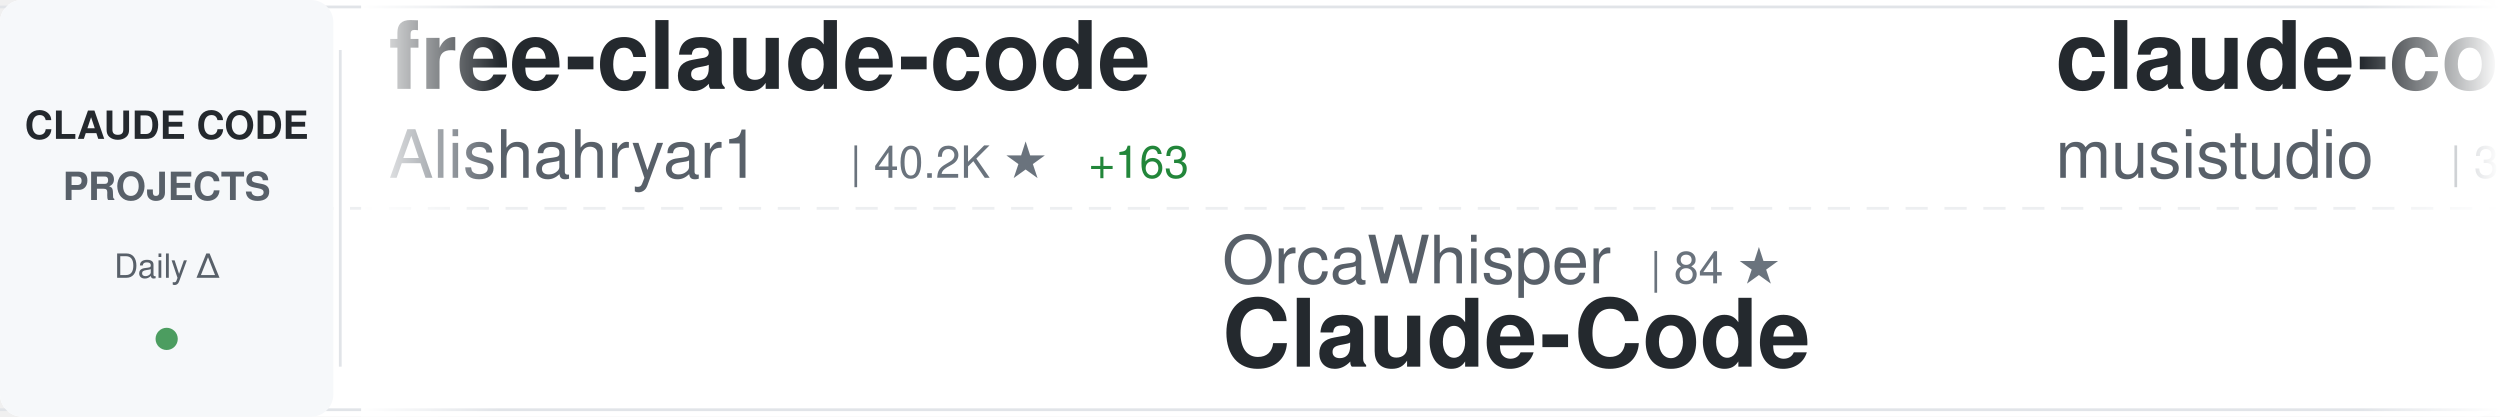
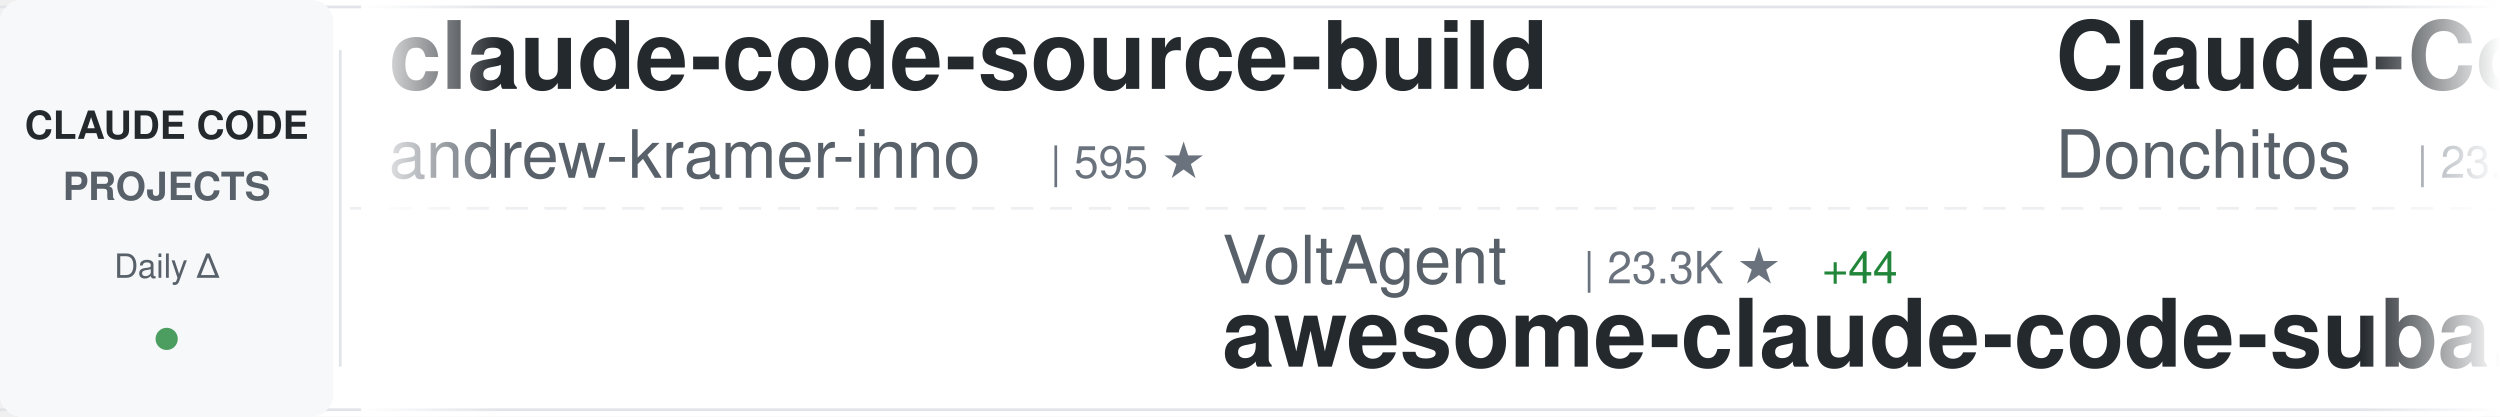
<svg xmlns="http://www.w3.org/2000/svg" width="900" height="150">
  <defs>
    <linearGradient id="awesomeLeftFade" x1="0%" y1="0%" x2="100%" y2="0%">
      <stop offset="0%" style="stop-color:#ffffff;stop-opacity:1" />
      <stop offset="100%" style="stop-color:#ffffff;stop-opacity:0" />
    </linearGradient>
    <linearGradient id="awesomeRightFade" x1="0%" y1="0%" x2="100%" y2="0%">
      <stop offset="0%" style="stop-color:#ffffff;stop-opacity:0" />
      <stop offset="100%" style="stop-color:#ffffff;stop-opacity:1" />
    </linearGradient>
  </defs>
  <rect width="900" height="150" fill="#ffffff" rx="8" />
  <rect x="0" y="2" width="900" height="1" fill="#e1e4e8" />
  <rect x="0" y="147" width="900" height="1" fill="#e1e4e8" />
  <line x1="0" y1="75" x2="900" y2="75" stroke="#e1e4e8" stroke-width="1" stroke-dasharray="8 6" opacity="0.6" />
  <rect x="0" y="0" width="120" height="150" fill="#f6f8fa" rx="8" />
  <text x="60" y="50" font-family="-apple-system, BlinkMacSystemFont, 'Segoe UI', Helvetica, Arial, sans-serif" font-size="14" font-weight="600" fill="#24292e" text-anchor="middle">CLAUDE CODE</text>
  <text x="60" y="72" font-family="-apple-system, BlinkMacSystemFont, 'Segoe UI', Helvetica, Arial, sans-serif" font-size="14" font-weight="600" fill="#586069" text-anchor="middle">PROJECTS</text>
  <text x="60" y="100" font-family="-apple-system, BlinkMacSystemFont, 'Segoe UI', Helvetica, Arial, sans-serif" font-size="12" font-weight="500" fill="#586069" text-anchor="middle">Daily Δ</text>
  <circle cx="60" cy="122" r="4" fill="#22863a" opacity="0.8" />
  <rect x="122" y="18" width="1" height="114" fill="#e1e4e8" />
  <clipPath id="awesomeTickerClip">
    <rect x="130" y="0" width="770" height="150" />
  </clipPath>
  <g clip-path="url(#awesomeTickerClip)">
    <g id="awesomeTickerItems">
      <animateTransform attributeName="transform" attributeType="XML" type="translate" from="0 0" to="-3000 0" dur="54s" repeatCount="indefinite" />
      <g transform="translate(0, 0)">
-         <text x="140" y="32" font-family="-apple-system, BlinkMacSystemFont, 'Segoe UI', Helvetica, Arial, sans-serif" font-size="34" font-weight="600" fill="#24292e">free-claude-code</text>
-         <text x="140" y="64" font-family="-apple-system, BlinkMacSystemFont, 'Segoe UI', Helvetica, Arial, sans-serif" font-size="24" font-weight="400" fill="#586069">Alishahryar1</text>
-         <text x="306" y="64" font-family="-apple-system, BlinkMacSystemFont, 'Segoe UI', Helvetica, Arial, sans-serif" font-size="16" font-weight="500" fill="#6a737d">| 40.2K ★</text>
-         <text x="392" y="64" font-family="-apple-system, BlinkMacSystemFont, 'Segoe UI', Helvetica, Arial, sans-serif" font-size="16" font-weight="500" fill="#22863a"> +163</text>
+         <text x="140" y="32" font-family="-apple-system, BlinkMacSystemFont, 'Segoe UI', Helvetica, Arial, sans-serif" font-size="34" font-weight="600" fill="#24292e">claude-code-source-build</text>
+         <text x="140" y="64" font-family="-apple-system, BlinkMacSystemFont, 'Segoe UI', Helvetica, Arial, sans-serif" font-size="24" font-weight="400" fill="#586069">andrew-kramer-inno</text>
+         <text x="378" y="64" font-family="-apple-system, BlinkMacSystemFont, 'Segoe UI', Helvetica, Arial, sans-serif" font-size="16" font-weight="500" fill="#6a737d">| 595 ★</text>
      </g>
      <g transform="translate(300, 0)">
-         <text x="140" y="102" font-family="-apple-system, BlinkMacSystemFont, 'Segoe UI', Helvetica, Arial, sans-serif" font-size="24" font-weight="400" fill="#586069">OrcaWhisper</text>
-         <text x="294" y="102" font-family="-apple-system, BlinkMacSystemFont, 'Segoe UI', Helvetica, Arial, sans-serif" font-size="16" font-weight="500" fill="#6a737d">| 84 ★</text>
-         <text x="140" y="132" font-family="-apple-system, BlinkMacSystemFont, 'Segoe UI', Helvetica, Arial, sans-serif" font-size="34" font-weight="600" fill="#24292e">Claude-Code</text>
+         <text x="140" y="102" font-family="-apple-system, BlinkMacSystemFont, 'Segoe UI', Helvetica, Arial, sans-serif" font-size="24" font-weight="400" fill="#586069">VoltAgent</text>
+         <text x="270" y="102" font-family="-apple-system, BlinkMacSystemFont, 'Segoe UI', Helvetica, Arial, sans-serif" font-size="16" font-weight="500" fill="#6a737d">| 23.3K ★</text>
+         <text x="356" y="102" font-family="-apple-system, BlinkMacSystemFont, 'Segoe UI', Helvetica, Arial, sans-serif" font-size="16" font-weight="500" fill="#22863a"> +44</text>
+         <text x="140" y="132" font-family="-apple-system, BlinkMacSystemFont, 'Segoe UI', Helvetica, Arial, sans-serif" font-size="34" font-weight="600" fill="#24292e">awesome-claude-code-suba...</text>
      </g>
      <g transform="translate(600, 0)">
-         <text x="140" y="32" font-family="-apple-system, BlinkMacSystemFont, 'Segoe UI', Helvetica, Arial, sans-serif" font-size="34" font-weight="600" fill="#24292e">claude-code-router</text>
-         <text x="140" y="64" font-family="-apple-system, BlinkMacSystemFont, 'Segoe UI', Helvetica, Arial, sans-serif" font-size="24" font-weight="400" fill="#586069">musistudio</text>
-         <text x="282" y="64" font-family="-apple-system, BlinkMacSystemFont, 'Segoe UI', Helvetica, Arial, sans-serif" font-size="16" font-weight="500" fill="#6a737d">| 35.8K ★</text>
-         <text x="368" y="64" font-family="-apple-system, BlinkMacSystemFont, 'Segoe UI', Helvetica, Arial, sans-serif" font-size="16" font-weight="500" fill="#22863a"> +46</text>
+         <text x="140" y="32" font-family="-apple-system, BlinkMacSystemFont, 'Segoe UI', Helvetica, Arial, sans-serif" font-size="34" font-weight="600" fill="#24292e">Claude-Code-Game-Studios</text>
+         <text x="140" y="64" font-family="-apple-system, BlinkMacSystemFont, 'Segoe UI', Helvetica, Arial, sans-serif" font-size="24" font-weight="400" fill="#586069">Donchitos</text>
+         <text x="270" y="64" font-family="-apple-system, BlinkMacSystemFont, 'Segoe UI', Helvetica, Arial, sans-serif" font-size="16" font-weight="500" fill="#6a737d">| 23.0K ★</text>
+         <text x="356" y="64" font-family="-apple-system, BlinkMacSystemFont, 'Segoe UI', Helvetica, Arial, sans-serif" font-size="16" font-weight="500" fill="#22863a"> +48</text>
      </g>
      <g transform="translate(900, 0)">
+         <text x="140" y="102" font-family="-apple-system, BlinkMacSystemFont, 'Segoe UI', Helvetica, Arial, sans-serif" font-size="24" font-weight="400" fill="#586069">digitalsamba</text>
+         <text x="306" y="102" font-family="-apple-system, BlinkMacSystemFont, 'Segoe UI', Helvetica, Arial, sans-serif" font-size="16" font-weight="500" fill="#6a737d">| 1.8K ★</text>
+         <text x="383" y="102" font-family="-apple-system, BlinkMacSystemFont, 'Segoe UI', Helvetica, Arial, sans-serif" font-size="16" font-weight="500" fill="#22863a"> +3</text>
+         <text x="140" y="132" font-family="-apple-system, BlinkMacSystemFont, 'Segoe UI', Helvetica, Arial, sans-serif" font-size="34" font-weight="600" fill="#24292e">claude-code-video-toolki...</text>
+       </g>
+       <g transform="translate(1200, 0)">
+         <text x="140" y="32" font-family="-apple-system, BlinkMacSystemFont, 'Segoe UI', Helvetica, Arial, sans-serif" font-size="34" font-weight="600" fill="#24292e">Auto-claude-code-researc...</text>
+         <text x="140" y="64" font-family="-apple-system, BlinkMacSystemFont, 'Segoe UI', Helvetica, Arial, sans-serif" font-size="24" font-weight="400" fill="#586069">wanshuiyin</text>
+         <text x="282" y="64" font-family="-apple-system, BlinkMacSystemFont, 'Segoe UI', Helvetica, Arial, sans-serif" font-size="16" font-weight="500" fill="#6a737d">| 13.4K ★</text>
+         <text x="368" y="64" font-family="-apple-system, BlinkMacSystemFont, 'Segoe UI', Helvetica, Arial, sans-serif" font-size="16" font-weight="500" fill="#22863a"> +56</text>
+       </g>
+       <g transform="translate(1500, 0)">
+         <text x="140" y="102" font-family="-apple-system, BlinkMacSystemFont, 'Segoe UI', Helvetica, Arial, sans-serif" font-size="24" font-weight="400" fill="#586069">krusemediallc</text>
+         <text x="318" y="102" font-family="-apple-system, BlinkMacSystemFont, 'Segoe UI', Helvetica, Arial, sans-serif" font-size="16" font-weight="500" fill="#6a737d">| 1.0K ★</text>
+         <text x="395" y="102" font-family="-apple-system, BlinkMacSystemFont, 'Segoe UI', Helvetica, Arial, sans-serif" font-size="16" font-weight="500" fill="#22863a"> +4</text>
+         <text x="140" y="132" font-family="-apple-system, BlinkMacSystemFont, 'Segoe UI', Helvetica, Arial, sans-serif" font-size="34" font-weight="600" fill="#24292e">arcads-claude-code</text>
+       </g>
+       <g transform="translate(1800, 0)">
+         <text x="140" y="32" font-family="-apple-system, BlinkMacSystemFont, 'Segoe UI', Helvetica, Arial, sans-serif" font-size="34" font-weight="600" fill="#24292e">awesome-claude-code-tool...</text>
+         <text x="140" y="64" font-family="-apple-system, BlinkMacSystemFont, 'Segoe UI', Helvetica, Arial, sans-serif" font-size="24" font-weight="400" fill="#586069">rohitg00</text>
+         <text x="258" y="64" font-family="-apple-system, BlinkMacSystemFont, 'Segoe UI', Helvetica, Arial, sans-serif" font-size="16" font-weight="500" fill="#6a737d">| 2.3K ★</text>
+         <text x="335" y="64" font-family="-apple-system, BlinkMacSystemFont, 'Segoe UI', Helvetica, Arial, sans-serif" font-size="16" font-weight="500" fill="#22863a"> +8</text>
+       </g>
+       <g transform="translate(2100, 0)">
+         <text x="140" y="102" font-family="-apple-system, BlinkMacSystemFont, 'Segoe UI', Helvetica, Arial, sans-serif" font-size="24" font-weight="400" fill="#586069">liuup</text>
+         <text x="222" y="102" font-family="-apple-system, BlinkMacSystemFont, 'Segoe UI', Helvetica, Arial, sans-serif" font-size="16" font-weight="500" fill="#6a737d">| 3.6K ★</text>
+         <text x="299" y="102" font-family="-apple-system, BlinkMacSystemFont, 'Segoe UI', Helvetica, Arial, sans-serif" font-size="16" font-weight="500" fill="#22863a"> +15</text>
+         <text x="140" y="132" font-family="-apple-system, BlinkMacSystemFont, 'Segoe UI', Helvetica, Arial, sans-serif" font-size="34" font-weight="600" fill="#24292e">claude-code-analysis</text>
+       </g>
+       <g transform="translate(2400, 0)">
+         <text x="140" y="32" font-family="-apple-system, BlinkMacSystemFont, 'Segoe UI', Helvetica, Arial, sans-serif" font-size="34" font-weight="600" fill="#24292e">Claude-code</text>
+         <text x="140" y="64" font-family="-apple-system, BlinkMacSystemFont, 'Segoe UI', Helvetica, Arial, sans-serif" font-size="24" font-weight="400" fill="#586069">zstmfhy</text>
+         <text x="246" y="64" font-family="-apple-system, BlinkMacSystemFont, 'Segoe UI', Helvetica, Arial, sans-serif" font-size="16" font-weight="500" fill="#6a737d">| 190 ★</text>
+       </g>
+       <g transform="translate(2700, 0)">
+         <text x="140" y="102" font-family="-apple-system, BlinkMacSystemFont, 'Segoe UI', Helvetica, Arial, sans-serif" font-size="24" font-weight="400" fill="#586069">musistudio</text>
+         <text x="282" y="102" font-family="-apple-system, BlinkMacSystemFont, 'Segoe UI', Helvetica, Arial, sans-serif" font-size="16" font-weight="500" fill="#6a737d">| 35.8K ★</text>
+         <text x="368" y="102" font-family="-apple-system, BlinkMacSystemFont, 'Segoe UI', Helvetica, Arial, sans-serif" font-size="16" font-weight="500" fill="#22863a"> +42</text>
+         <text x="140" y="132" font-family="-apple-system, BlinkMacSystemFont, 'Segoe UI', Helvetica, Arial, sans-serif" font-size="34" font-weight="600" fill="#24292e">claude-code-router</text>
+       </g>
+       <g transform="translate(3000, 0)">
+         <text x="140" y="32" font-family="-apple-system, BlinkMacSystemFont, 'Segoe UI', Helvetica, Arial, sans-serif" font-size="34" font-weight="600" fill="#24292e">claude-code-source-build</text>
+         <text x="140" y="64" font-family="-apple-system, BlinkMacSystemFont, 'Segoe UI', Helvetica, Arial, sans-serif" font-size="24" font-weight="400" fill="#586069">andrew-kramer-inno</text>
+         <text x="378" y="64" font-family="-apple-system, BlinkMacSystemFont, 'Segoe UI', Helvetica, Arial, sans-serif" font-size="16" font-weight="500" fill="#6a737d">| 595 ★</text>
+       </g>
+       <g transform="translate(3300, 0)">
        <text x="140" y="102" font-family="-apple-system, BlinkMacSystemFont, 'Segoe UI', Helvetica, Arial, sans-serif" font-size="24" font-weight="400" fill="#586069">VoltAgent</text>
        <text x="270" y="102" font-family="-apple-system, BlinkMacSystemFont, 'Segoe UI', Helvetica, Arial, sans-serif" font-size="16" font-weight="500" fill="#6a737d">| 23.3K ★</text>
-         <text x="356" y="102" font-family="-apple-system, BlinkMacSystemFont, 'Segoe UI', Helvetica, Arial, sans-serif" font-size="16" font-weight="500" fill="#22863a"> +41</text>
+         <text x="356" y="102" font-family="-apple-system, BlinkMacSystemFont, 'Segoe UI', Helvetica, Arial, sans-serif" font-size="16" font-weight="500" fill="#22863a"> +44</text>
        <text x="140" y="132" font-family="-apple-system, BlinkMacSystemFont, 'Segoe UI', Helvetica, Arial, sans-serif" font-size="34" font-weight="600" fill="#24292e">awesome-claude-code-suba...</text>
      </g>
-       <g transform="translate(1200, 0)">
-         <text x="140" y="32" font-family="-apple-system, BlinkMacSystemFont, 'Segoe UI', Helvetica, Arial, sans-serif" font-size="34" font-weight="600" fill="#24292e">claude-code-guide</text>
-         <text x="140" y="64" font-family="-apple-system, BlinkMacSystemFont, 'Segoe UI', Helvetica, Arial, sans-serif" font-size="24" font-weight="400" fill="#586069">zebbern</text>
-         <text x="246" y="64" font-family="-apple-system, BlinkMacSystemFont, 'Segoe UI', Helvetica, Arial, sans-serif" font-size="16" font-weight="500" fill="#6a737d">| 4.4K ★</text>
-         <text x="323" y="64" font-family="-apple-system, BlinkMacSystemFont, 'Segoe UI', Helvetica, Arial, sans-serif" font-size="16" font-weight="500" fill="#22863a"> +5</text>
-       </g>
-       <g transform="translate(1500, 0)">
-         <text x="140" y="102" font-family="-apple-system, BlinkMacSystemFont, 'Segoe UI', Helvetica, Arial, sans-serif" font-size="24" font-weight="400" fill="#586069">jeremylongshore</text>
-         <text x="342" y="102" font-family="-apple-system, BlinkMacSystemFont, 'Segoe UI', Helvetica, Arial, sans-serif" font-size="16" font-weight="500" fill="#6a737d">| 2.5K ★</text>
-         <text x="419" y="102" font-family="-apple-system, BlinkMacSystemFont, 'Segoe UI', Helvetica, Arial, sans-serif" font-size="16" font-weight="500" fill="#22863a"> +1</text>
-         <text x="140" y="132" font-family="-apple-system, BlinkMacSystemFont, 'Segoe UI', Helvetica, Arial, sans-serif" font-size="34" font-weight="600" fill="#24292e">claude-code-plugins-plus...</text>
-       </g>
-       <g transform="translate(1800, 0)">
-         <text x="140" y="32" font-family="-apple-system, BlinkMacSystemFont, 'Segoe UI', Helvetica, Arial, sans-serif" font-size="34" font-weight="600" fill="#24292e">andrej-karpathy-skills</text>
-         <text x="140" y="64" font-family="-apple-system, BlinkMacSystemFont, 'Segoe UI', Helvetica, Arial, sans-serif" font-size="24" font-weight="400" fill="#586069">multica-ai</text>
-         <text x="282" y="64" font-family="-apple-system, BlinkMacSystemFont, 'Segoe UI', Helvetica, Arial, sans-serif" font-size="16" font-weight="500" fill="#6a737d">| 192.6K ★</text>
-         <text x="377" y="64" font-family="-apple-system, BlinkMacSystemFont, 'Segoe UI', Helvetica, Arial, sans-serif" font-size="16" font-weight="500" fill="#22863a"> +758</text>
-       </g>
-       <g transform="translate(2100, 0)">
-         <text x="140" y="102" font-family="-apple-system, BlinkMacSystemFont, 'Segoe UI', Helvetica, Arial, sans-serif" font-size="24" font-weight="400" fill="#586069">ChrisWiles</text>
-         <text x="282" y="102" font-family="-apple-system, BlinkMacSystemFont, 'Segoe UI', Helvetica, Arial, sans-serif" font-size="16" font-weight="500" fill="#6a737d">| 6.0K ★</text>
-         <text x="140" y="132" font-family="-apple-system, BlinkMacSystemFont, 'Segoe UI', Helvetica, Arial, sans-serif" font-size="34" font-weight="600" fill="#24292e">claude-code-showcase</text>
-       </g>
-       <g transform="translate(2400, 0)">
-         <text x="140" y="32" font-family="-apple-system, BlinkMacSystemFont, 'Segoe UI', Helvetica, Arial, sans-serif" font-size="34" font-weight="600" fill="#24292e">awesome-claude-code</text>
-         <text x="140" y="64" font-family="-apple-system, BlinkMacSystemFont, 'Segoe UI', Helvetica, Arial, sans-serif" font-size="24" font-weight="400" fill="#586069">jqueryscript</text>
-         <text x="306" y="64" font-family="-apple-system, BlinkMacSystemFont, 'Segoe UI', Helvetica, Arial, sans-serif" font-size="16" font-weight="500" fill="#6a737d">| 467 ★</text>
-       </g>
-       <g transform="translate(2700, 0)">
-         <text x="140" y="102" font-family="-apple-system, BlinkMacSystemFont, 'Segoe UI', Helvetica, Arial, sans-serif" font-size="24" font-weight="400" fill="#586069">anthropics</text>
-         <text x="282" y="102" font-family="-apple-system, BlinkMacSystemFont, 'Segoe UI', Helvetica, Arial, sans-serif" font-size="16" font-weight="500" fill="#6a737d">| 161.3K ★</text>
-         <text x="377" y="102" font-family="-apple-system, BlinkMacSystemFont, 'Segoe UI', Helvetica, Arial, sans-serif" font-size="16" font-weight="500" fill="#22863a"> +315</text>
-         <text x="140" y="132" font-family="-apple-system, BlinkMacSystemFont, 'Segoe UI', Helvetica, Arial, sans-serif" font-size="34" font-weight="600" fill="#24292e">skills</text>
-       </g>
-       <g transform="translate(3000, 0)">
-         <text x="140" y="32" font-family="-apple-system, BlinkMacSystemFont, 'Segoe UI', Helvetica, Arial, sans-serif" font-size="34" font-weight="600" fill="#24292e">free-claude-code</text>
-         <text x="140" y="64" font-family="-apple-system, BlinkMacSystemFont, 'Segoe UI', Helvetica, Arial, sans-serif" font-size="24" font-weight="400" fill="#586069">Alishahryar1</text>
-         <text x="306" y="64" font-family="-apple-system, BlinkMacSystemFont, 'Segoe UI', Helvetica, Arial, sans-serif" font-size="16" font-weight="500" fill="#6a737d">| 40.2K ★</text>
-         <text x="392" y="64" font-family="-apple-system, BlinkMacSystemFont, 'Segoe UI', Helvetica, Arial, sans-serif" font-size="16" font-weight="500" fill="#22863a"> +163</text>
-       </g>
-       <g transform="translate(3300, 0)">
-         <text x="140" y="102" font-family="-apple-system, BlinkMacSystemFont, 'Segoe UI', Helvetica, Arial, sans-serif" font-size="24" font-weight="400" fill="#586069">OrcaWhisper</text>
-         <text x="294" y="102" font-family="-apple-system, BlinkMacSystemFont, 'Segoe UI', Helvetica, Arial, sans-serif" font-size="16" font-weight="500" fill="#6a737d">| 84 ★</text>
-         <text x="140" y="132" font-family="-apple-system, BlinkMacSystemFont, 'Segoe UI', Helvetica, Arial, sans-serif" font-size="34" font-weight="600" fill="#24292e">Claude-Code</text>
-       </g>
      <g transform="translate(3600, 0)">
-         <text x="140" y="32" font-family="-apple-system, BlinkMacSystemFont, 'Segoe UI', Helvetica, Arial, sans-serif" font-size="34" font-weight="600" fill="#24292e">claude-code-router</text>
-         <text x="140" y="64" font-family="-apple-system, BlinkMacSystemFont, 'Segoe UI', Helvetica, Arial, sans-serif" font-size="24" font-weight="400" fill="#586069">musistudio</text>
-         <text x="282" y="64" font-family="-apple-system, BlinkMacSystemFont, 'Segoe UI', Helvetica, Arial, sans-serif" font-size="16" font-weight="500" fill="#6a737d">| 35.8K ★</text>
-         <text x="368" y="64" font-family="-apple-system, BlinkMacSystemFont, 'Segoe UI', Helvetica, Arial, sans-serif" font-size="16" font-weight="500" fill="#22863a"> +46</text>
+         <text x="140" y="32" font-family="-apple-system, BlinkMacSystemFont, 'Segoe UI', Helvetica, Arial, sans-serif" font-size="34" font-weight="600" fill="#24292e">Claude-Code-Game-Studios</text>
+         <text x="140" y="64" font-family="-apple-system, BlinkMacSystemFont, 'Segoe UI', Helvetica, Arial, sans-serif" font-size="24" font-weight="400" fill="#586069">Donchitos</text>
+         <text x="270" y="64" font-family="-apple-system, BlinkMacSystemFont, 'Segoe UI', Helvetica, Arial, sans-serif" font-size="16" font-weight="500" fill="#6a737d">| 23.0K ★</text>
+         <text x="356" y="64" font-family="-apple-system, BlinkMacSystemFont, 'Segoe UI', Helvetica, Arial, sans-serif" font-size="16" font-weight="500" fill="#22863a"> +48</text>
      </g>
      <g transform="translate(3900, 0)">
-         <text x="140" y="102" font-family="-apple-system, BlinkMacSystemFont, 'Segoe UI', Helvetica, Arial, sans-serif" font-size="24" font-weight="400" fill="#586069">VoltAgent</text>
-         <text x="270" y="102" font-family="-apple-system, BlinkMacSystemFont, 'Segoe UI', Helvetica, Arial, sans-serif" font-size="16" font-weight="500" fill="#6a737d">| 23.3K ★</text>
-         <text x="356" y="102" font-family="-apple-system, BlinkMacSystemFont, 'Segoe UI', Helvetica, Arial, sans-serif" font-size="16" font-weight="500" fill="#22863a"> +41</text>
-         <text x="140" y="132" font-family="-apple-system, BlinkMacSystemFont, 'Segoe UI', Helvetica, Arial, sans-serif" font-size="34" font-weight="600" fill="#24292e">awesome-claude-code-suba...</text>
+         <text x="140" y="102" font-family="-apple-system, BlinkMacSystemFont, 'Segoe UI', Helvetica, Arial, sans-serif" font-size="24" font-weight="400" fill="#586069">digitalsamba</text>
+         <text x="306" y="102" font-family="-apple-system, BlinkMacSystemFont, 'Segoe UI', Helvetica, Arial, sans-serif" font-size="16" font-weight="500" fill="#6a737d">| 1.8K ★</text>
+         <text x="383" y="102" font-family="-apple-system, BlinkMacSystemFont, 'Segoe UI', Helvetica, Arial, sans-serif" font-size="16" font-weight="500" fill="#22863a"> +3</text>
+         <text x="140" y="132" font-family="-apple-system, BlinkMacSystemFont, 'Segoe UI', Helvetica, Arial, sans-serif" font-size="34" font-weight="600" fill="#24292e">claude-code-video-toolki...</text>
      </g>
    </g>
  </g>
  <rect x="130" y="0" width="50" height="150" fill="url(#awesomeLeftFade)" />
  <rect x="850" y="0" width="50" height="150" fill="url(#awesomeRightFade)" />
</svg>
